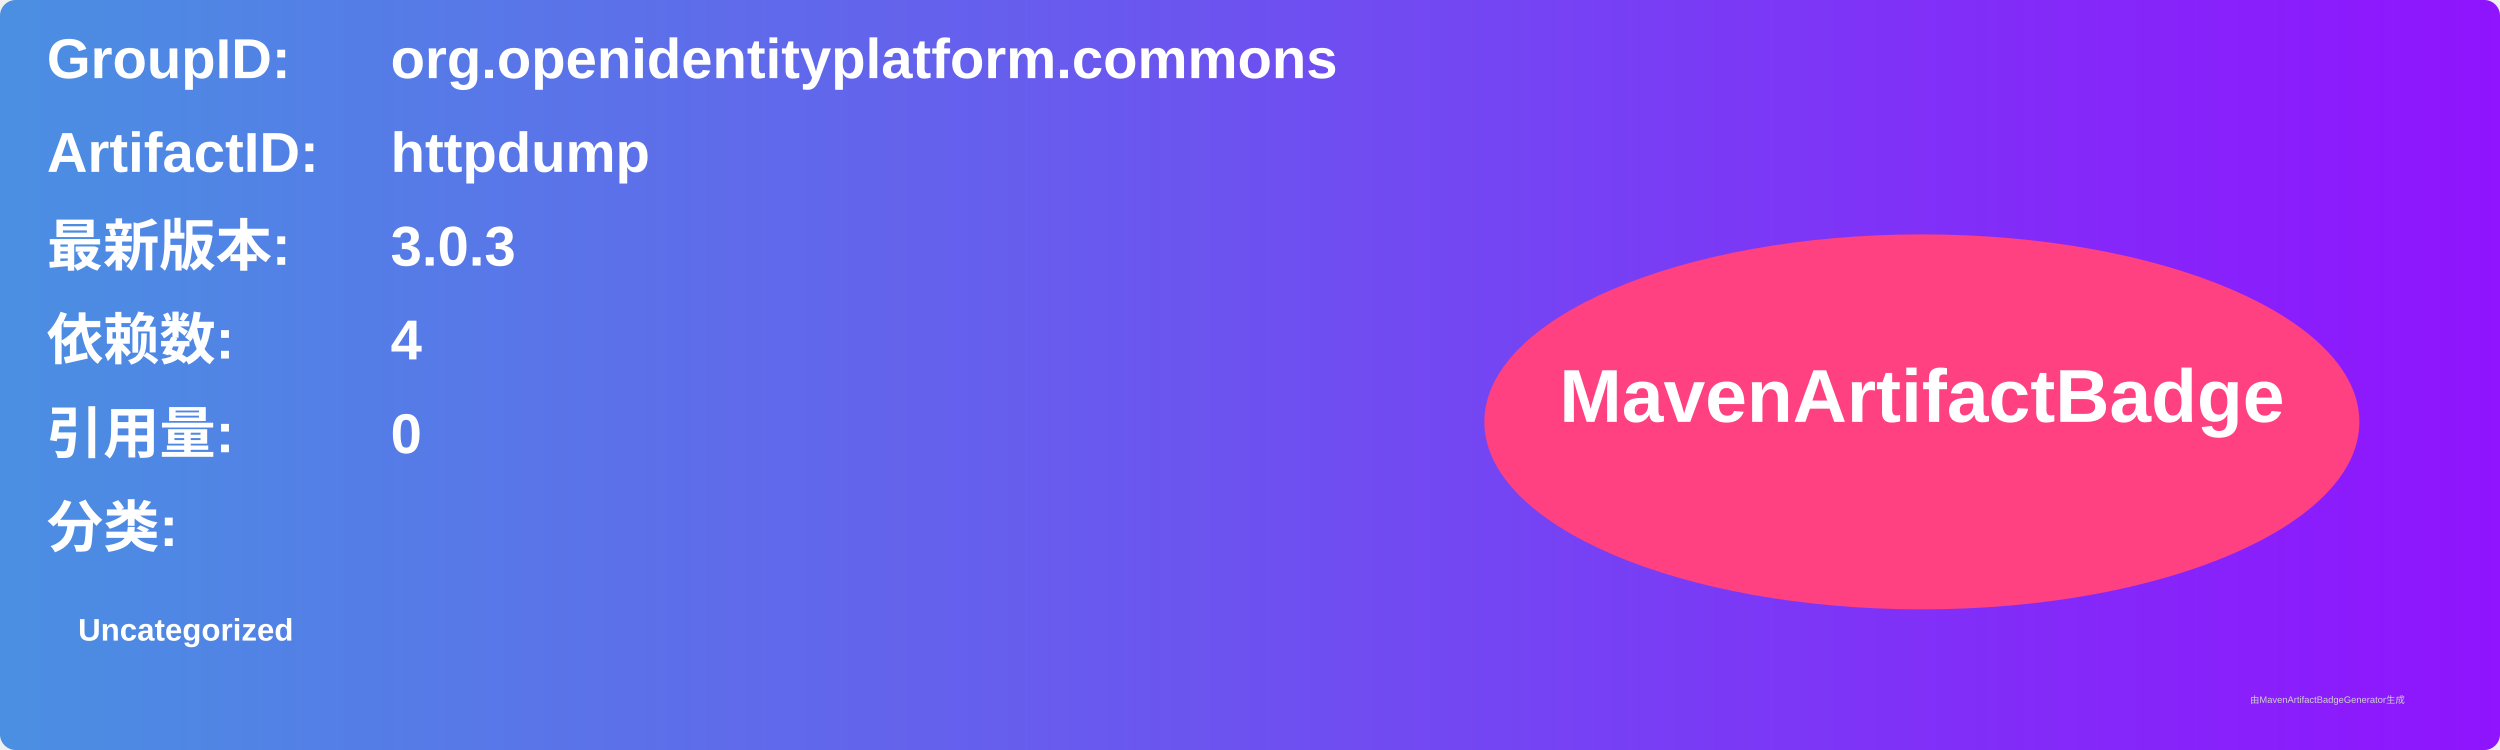
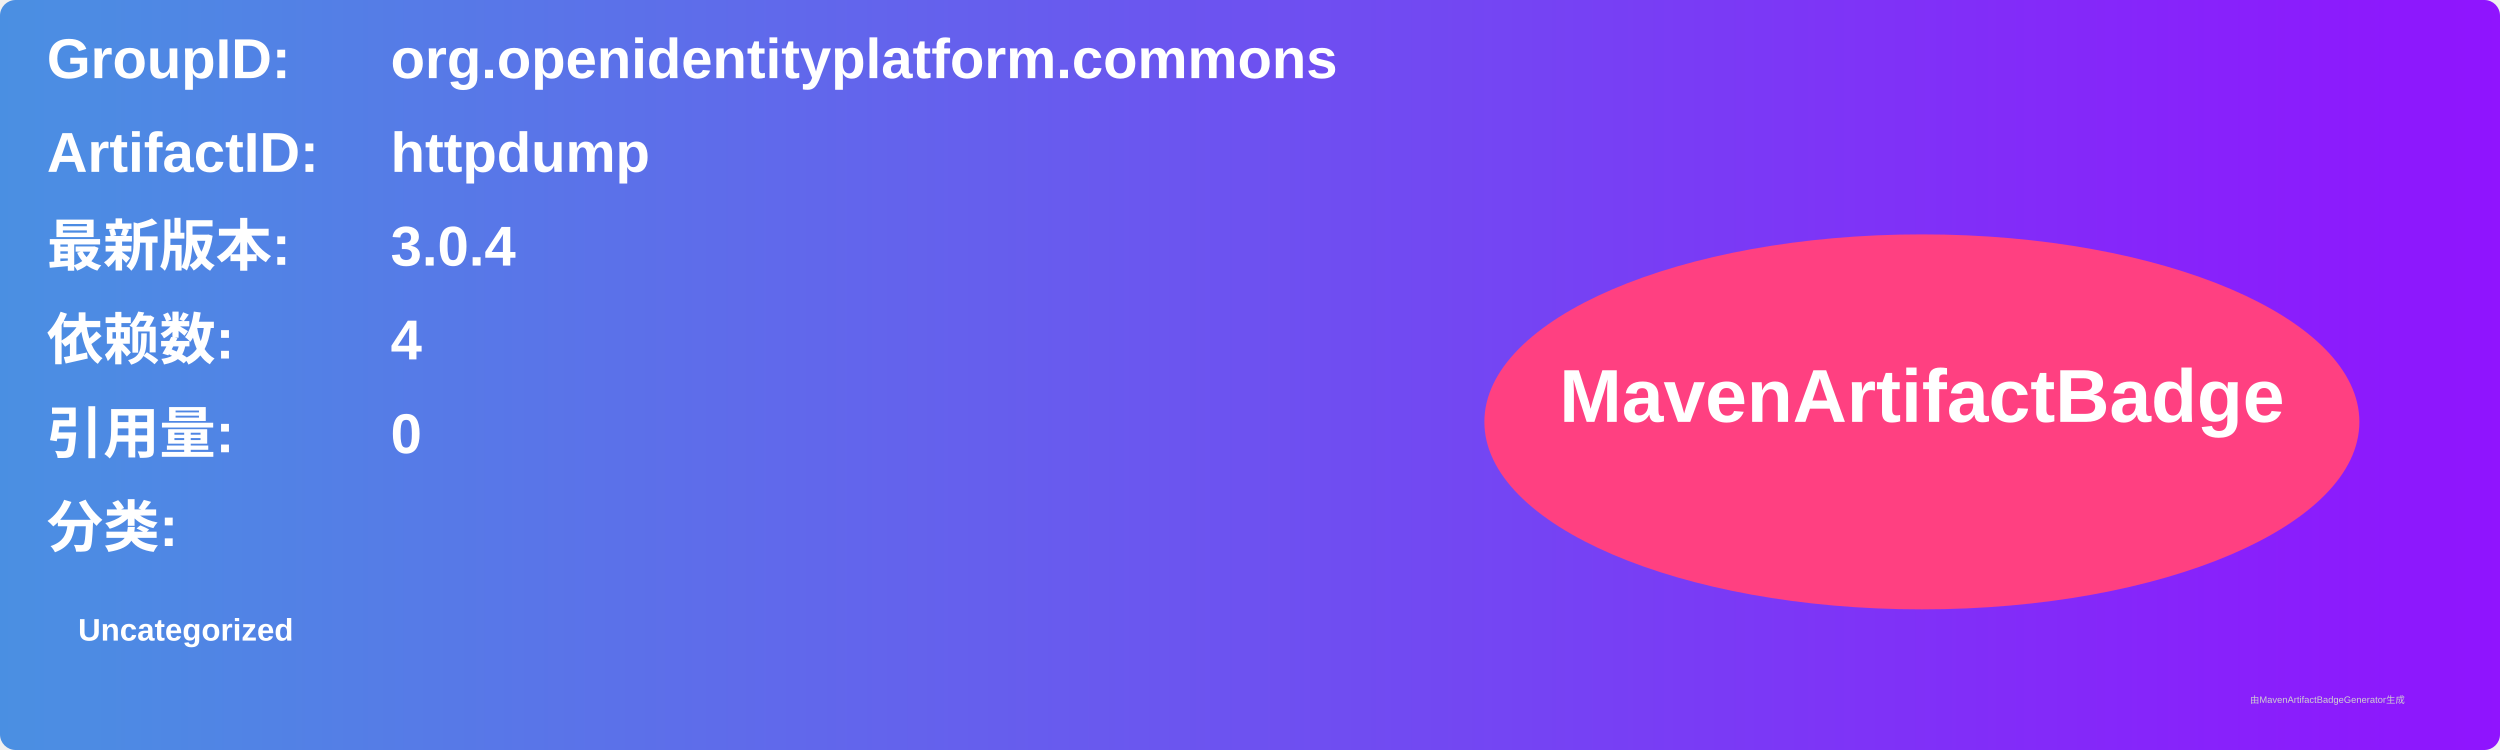
<svg xmlns="http://www.w3.org/2000/svg" width="800" height="240" viewBox="0 0 800 240">
  <linearGradient id="grad" x1="0%" y1="0%" x2="100%" y2="0%">
    <stop offset="0%" stop-color="#4a90e2" />
    <stop offset="100%" stop-color="#9013fe" />
  </linearGradient>
  <rect width="100%" height="100%" rx="5" ry="5" fill="url(#grad)" />
  <g transform="translate(15, 15)">
    <text x="0" y="10" font-family="Arial" font-size="18" fill="white" font-weight="bold" width="260">GroupID:</text>
    <text x="110" y="10" font-family="Arial" font-size="18" fill="white" font-weight="bold" width="460">org.openidentityplatform.commons</text>
    <text x="0" y="40" font-family="Arial" font-size="18" fill="white" font-weight="bold" width="260">ArtifactID:</text>
    <text x="110" y="40" font-family="Arial" font-size="18" fill="white" font-weight="bold" width="460">httpdump</text>
    <text x="0" y="70" font-family="Arial" font-size="18" fill="white" font-weight="bold">最新版本:</text>
    <text x="110" y="70" font-family="Arial" font-size="18" fill="white" font-weight="bold">
-       <tspan font-weight="bold">3.0.3</tspan>
+       <tspan font-weight="bold">3.0.4</tspan>
    </text>
    <text x="0" y="100" font-family="Arial" font-size="18" fill="white" font-weight="bold">依赖数: </text>
    <text x="110" y="100" font-family="Arial" font-size="18" fill="white">
      <tspan font-weight="bold">4</tspan>
    </text>
    <text x="0" y="130" font-family="Arial" font-size="18" fill="white" font-weight="bold">引用量: </text>
    <text x="110" y="130" font-family="Arial" font-size="18" fill="white">
      <tspan font-weight="bold">0</tspan>
    </text>
    <text x="0" y="160" font-family="Arial" font-size="18" fill="white" font-weight="bold">分类:</text>
    <text x="10" y="190" font-family="Arial" font-size="10" fill="white">
      <tspan font-weight="bold">Uncategorized</tspan>
    </text>
    <ellipse cx="600" cy="120" rx="140" ry="60" fill="#ff4081" />
    <text x="600" y="120" text-anchor="middle" font-family="Arial" font-size="24" fill="white" font-weight="bold">MavenArtifactBadge</text>
  </g>
  <text x="720" y="225" font-family="Arial" font-size="3" fill="#d0d0d0">由MavenArtifactBadgeGenerator生成</text>
</svg>
